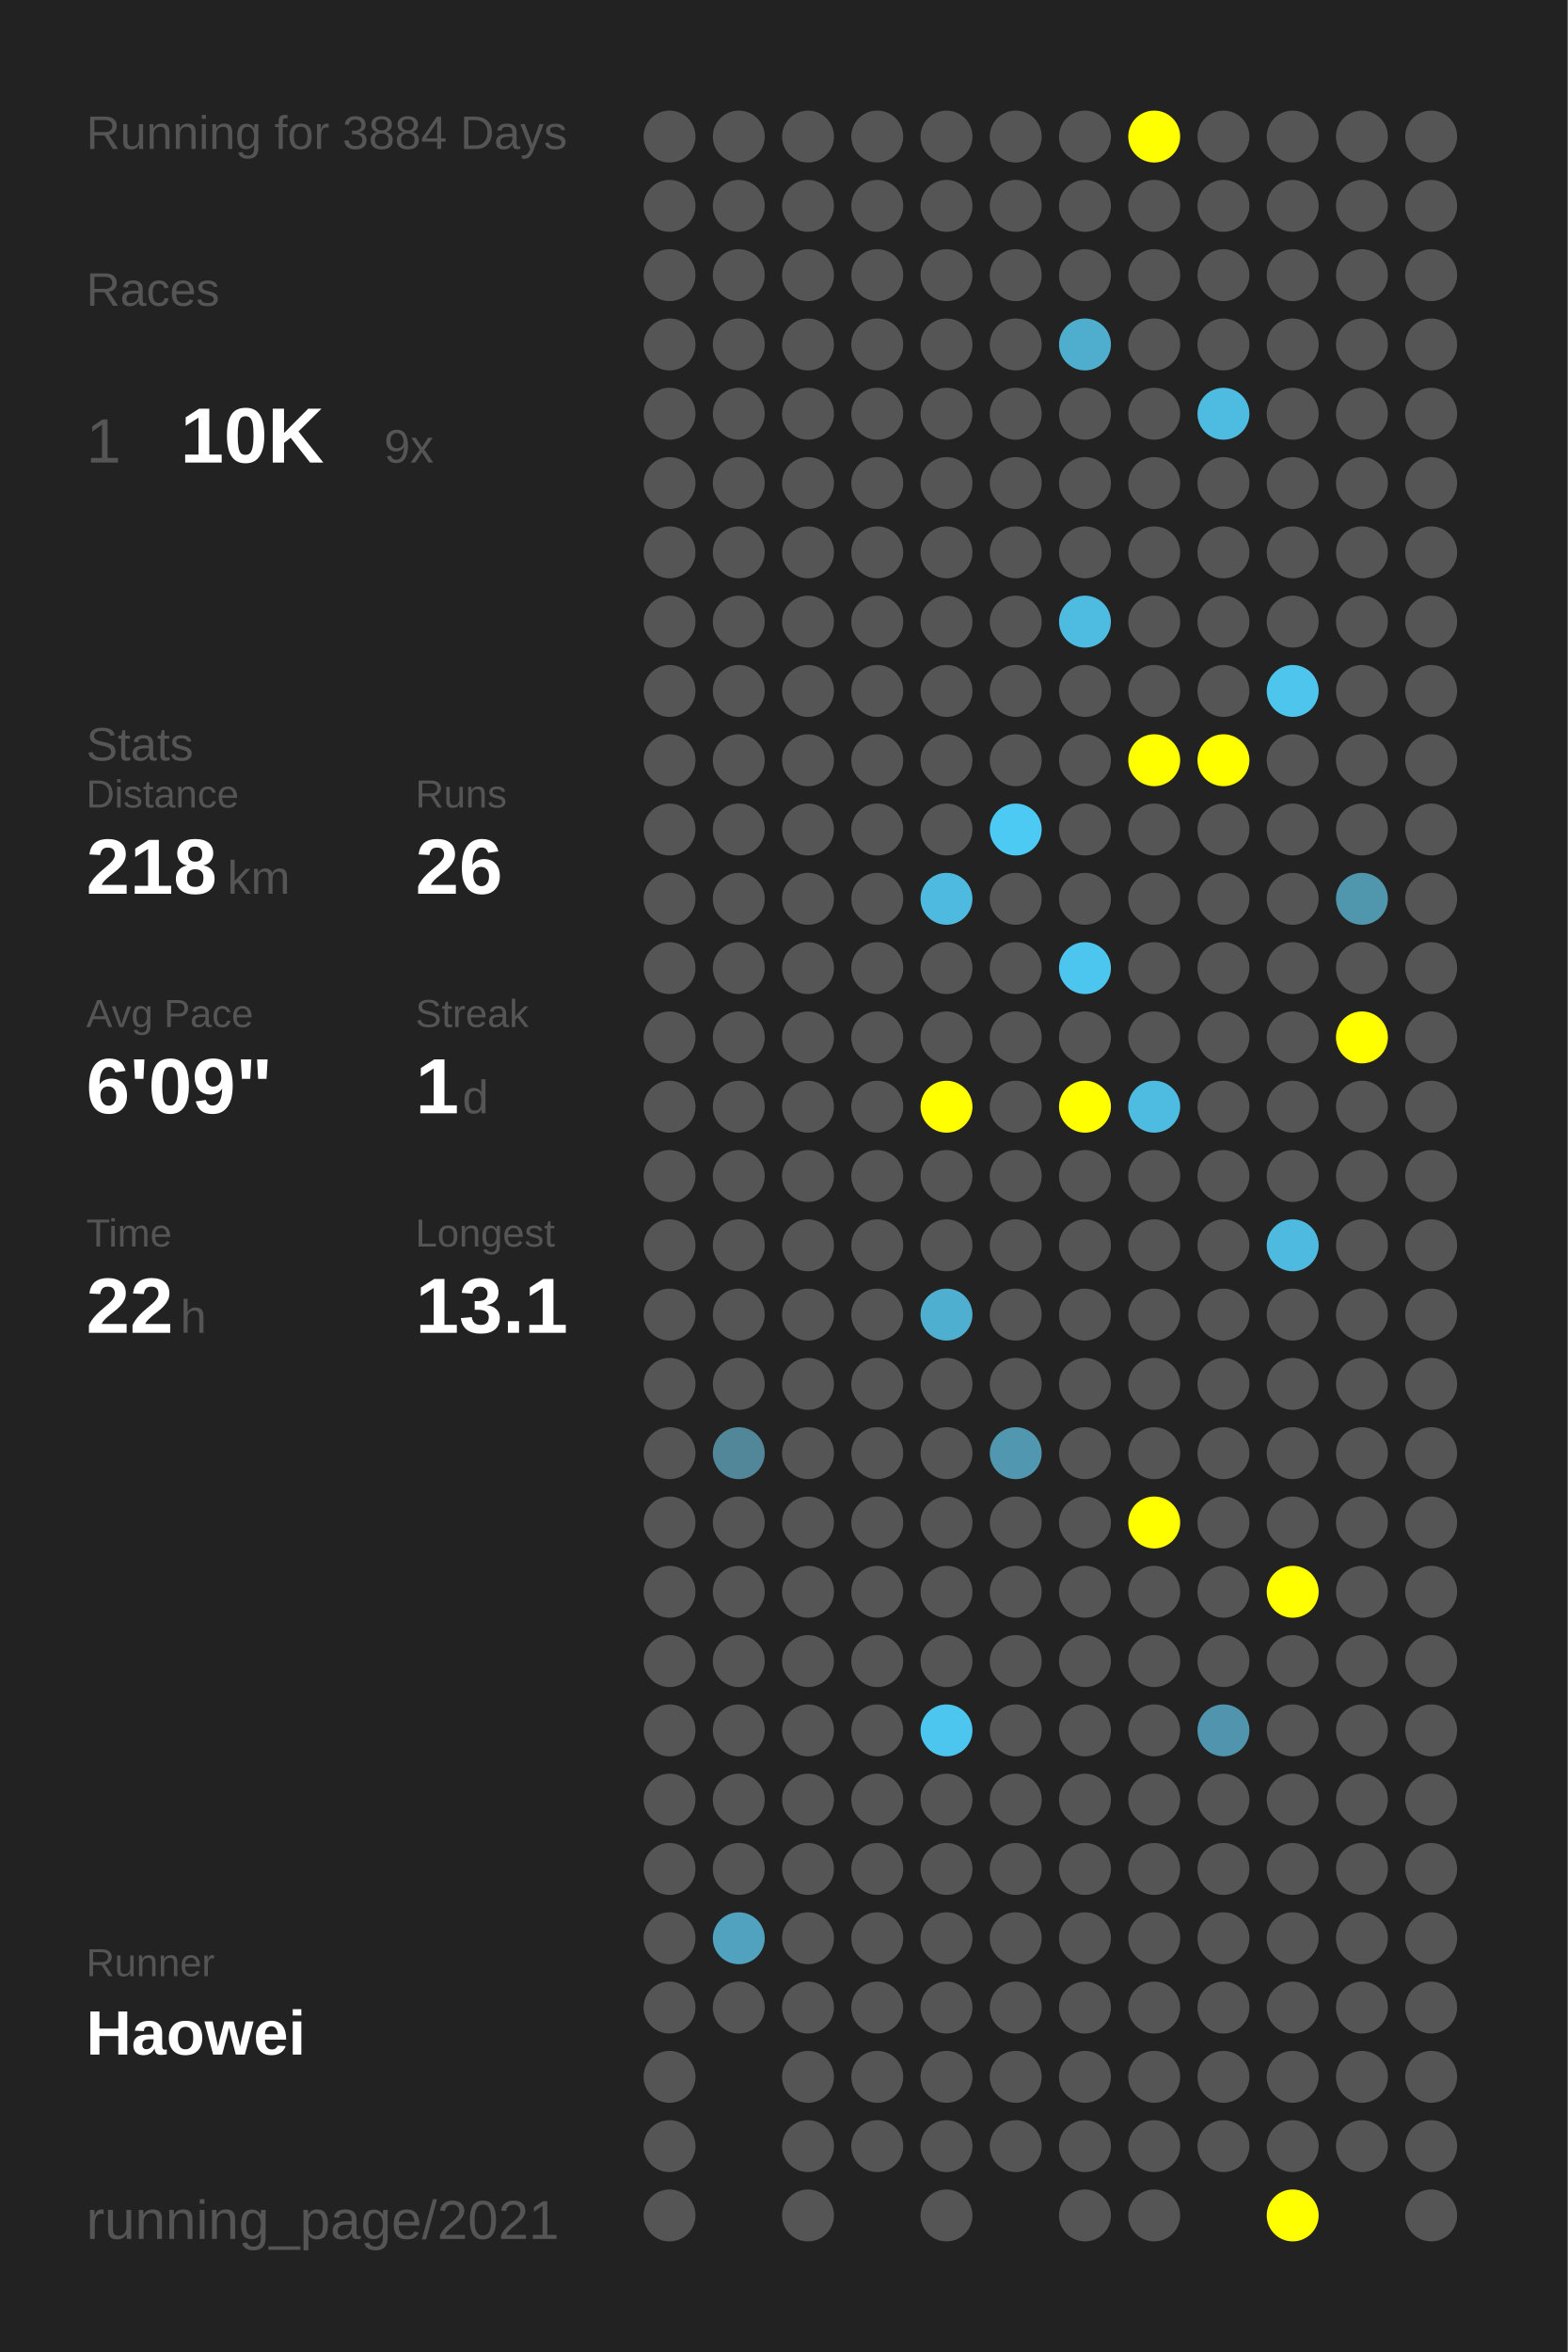
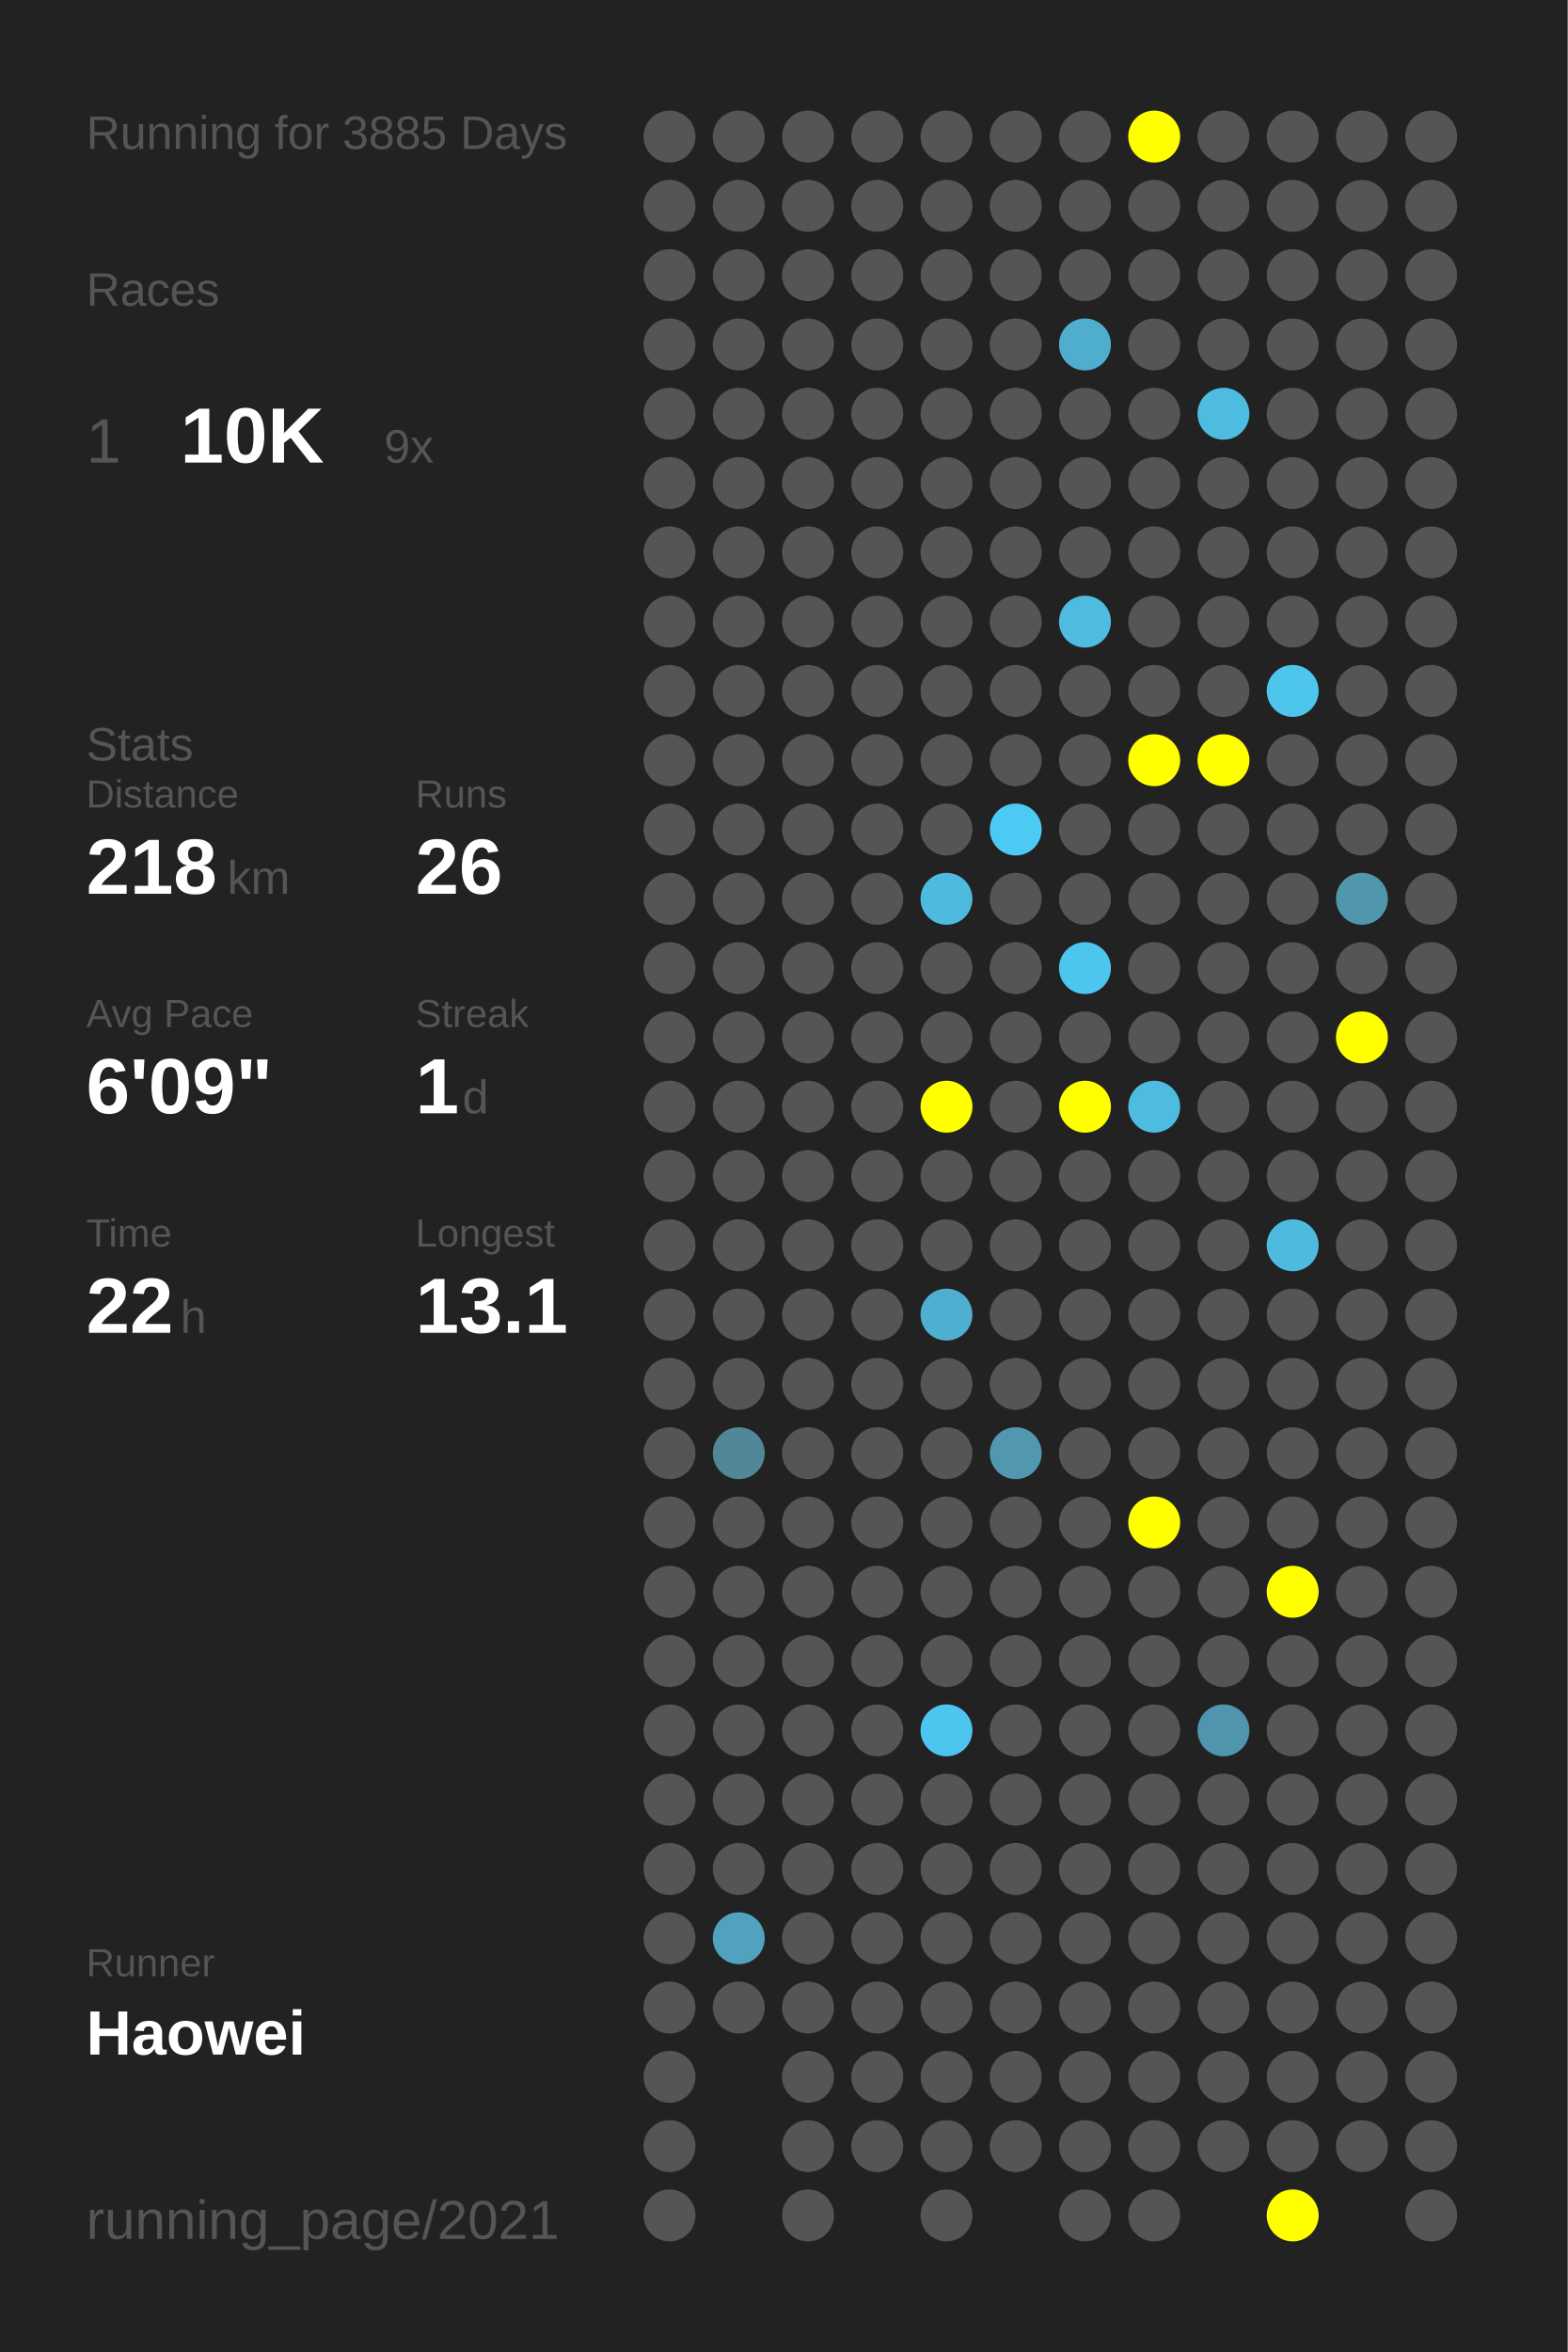
<svg xmlns="http://www.w3.org/2000/svg" baseProfile="full" height="300mm" version="1.1" viewBox="0,0,200,300" width="200mm">
  <defs />
  <rect fill="#222222" height="300" width="200" x="0" y="0" />
-   <text fill="#555555" style="font-size:6px; font-family:Arial;" x="11" y="19">Running for 3884 Days</text>
+   <text fill="#555555" style="font-size:6px; font-family:Arial;" x="11" y="19">Running for 3885 Days</text>
  <text fill="#555555" style="font-size:6px; font-family:Arial;" x="11" y="39">Races</text>
  <text fill="#555555" style="font-size:8px; font-family:Arial;" x="11" y="59">1</text>
  <text fill="#FFFFFF" style="font-size:10px; font-family:Arial; font-weight:bold;" x="23" y="59">10K</text>
  <text fill="#555555" style="font-size:6px; font-family:Arial;" x="49" y="59">9x</text>
  <text fill="#555555" style="font-size:6px; font-family:Arial;" x="11" y="97">Stats</text>
  <text fill="#555555" style="font-size:5px; font-family:Arial;" x="11" y="103">Distance</text>
  <text fill="#FFFFFF" style="font-size:10px; font-family:Arial; font-weight:bold;" x="11" y="114">218</text>
  <text fill="#555555" style="font-size:6px; font-family:Arial;" x="29" y="114">km</text>
  <text fill="#555555" style="font-size:5px; font-family:Arial;" x="53" y="103">Runs</text>
  <text fill="#FFFFFF" style="font-size:10px; font-family:Arial; font-weight:bold;" x="53" y="114">26</text>
  <text fill="#555555" style="font-size:5px; font-family:Arial;" x="11" y="131">Avg Pace</text>
  <text fill="#FFFFFF" style="font-size:10px; font-family:Arial; font-weight:bold;" x="11" y="142">6'09"</text>
  <text fill="#555555" style="font-size:5px; font-family:Arial;" x="53" y="131">Streak</text>
  <text fill="#FFFFFF" style="font-size:10px; font-family:Arial; font-weight:bold;" x="53" y="142">1</text>
  <text fill="#555555" style="font-size:6px; font-family:Arial;" x="59" y="142">d</text>
  <text fill="#555555" style="font-size:5px; font-family:Arial;" x="11" y="159">Time</text>
  <text fill="#FFFFFF" style="font-size:10px; font-family:Arial; font-weight:bold;" x="11" y="170">22</text>
  <text fill="#555555" style="font-size:6px; font-family:Arial;" x="23" y="170">h</text>
  <text fill="#555555" style="font-size:5px; font-family:Arial;" x="53" y="159">Longest</text>
  <text fill="#FFFFFF" style="font-size:10px; font-family:Arial; font-weight:bold;" x="53" y="170">13.1</text>
  <text fill="#555555" style="font-size:5px; font-family:Arial;" x="11" y="252.065">Runner</text>
  <text fill="#FFFFFF" style="font-size:8px; font-family:Arial; font-weight:bold;" x="11" y="262.065">Haowei</text>
  <text fill="#555555" style="font-size:7px; font-family:Arial;" x="11" y="285.581">running_page/2021</text>
  <circle cx="85.417" cy="17.419" fill="#555555" r="3.312" />
  <circle cx="85.417" cy="26.258" fill="#555555" r="3.312" />
  <circle cx="85.417" cy="35.097" fill="#555555" r="3.312" />
  <circle cx="85.417" cy="43.935" fill="#555555" r="3.312" />
  <circle cx="85.417" cy="52.774" fill="#555555" r="3.312" />
  <circle cx="85.417" cy="61.613" fill="#555555" r="3.312" />
  <circle cx="85.417" cy="70.452" fill="#555555" r="3.312" />
  <circle cx="85.417" cy="79.29" fill="#555555" r="3.312" />
  <circle cx="85.417" cy="88.129" fill="#555555" r="3.312" />
  <circle cx="85.417" cy="96.968" fill="#555555" r="3.312" />
  <circle cx="85.417" cy="105.806" fill="#555555" r="3.312" />
  <circle cx="85.417" cy="114.645" fill="#555555" r="3.312" />
  <circle cx="85.417" cy="123.484" fill="#555555" r="3.312" />
  <circle cx="85.417" cy="132.323" fill="#555555" r="3.312" />
  <circle cx="85.417" cy="141.161" fill="#555555" r="3.312" />
  <circle cx="85.417" cy="150" fill="#555555" r="3.312" />
  <circle cx="85.417" cy="158.839" fill="#555555" r="3.312" />
  <circle cx="85.417" cy="167.677" fill="#555555" r="3.312" />
  <circle cx="85.417" cy="176.516" fill="#555555" r="3.312" />
  <circle cx="85.417" cy="185.355" fill="#555555" r="3.312" />
  <circle cx="85.417" cy="194.194" fill="#555555" r="3.312" />
  <circle cx="85.417" cy="203.032" fill="#555555" r="3.312" />
  <circle cx="85.417" cy="211.871" fill="#555555" r="3.312" />
  <circle cx="85.417" cy="220.71" fill="#555555" r="3.312" />
  <circle cx="85.417" cy="229.548" fill="#555555" r="3.312" />
  <circle cx="85.417" cy="238.387" fill="#555555" r="3.312" />
  <circle cx="85.417" cy="247.226" fill="#555555" r="3.312" />
  <circle cx="85.417" cy="256.065" fill="#555555" r="3.312" />
  <circle cx="85.417" cy="264.903" fill="#555555" r="3.312" />
  <circle cx="85.417" cy="273.742" fill="#555555" r="3.312" />
  <circle cx="85.417" cy="282.581" fill="#555555" r="3.312" />
  <circle cx="94.25" cy="17.419" fill="#555555" r="3.312" />
  <circle cx="94.25" cy="26.258" fill="#555555" r="3.312" />
  <circle cx="94.25" cy="35.097" fill="#555555" r="3.312" />
  <circle cx="94.25" cy="43.935" fill="#555555" r="3.312" />
  <circle cx="94.25" cy="52.774" fill="#555555" r="3.312" />
  <circle cx="94.25" cy="61.613" fill="#555555" r="3.312" />
  <circle cx="94.25" cy="70.452" fill="#555555" r="3.312" />
  <circle cx="94.25" cy="79.29" fill="#555555" r="3.312" />
  <circle cx="94.25" cy="88.129" fill="#555555" r="3.312" />
  <circle cx="94.25" cy="96.968" fill="#555555" r="3.312" />
  <circle cx="94.25" cy="105.806" fill="#555555" r="3.312" />
  <circle cx="94.25" cy="114.645" fill="#555555" r="3.312" />
  <circle cx="94.25" cy="123.484" fill="#555555" r="3.312" />
  <circle cx="94.25" cy="132.323" fill="#555555" r="3.312" />
  <circle cx="94.25" cy="141.161" fill="#555555" r="3.312" />
  <circle cx="94.25" cy="150" fill="#555555" r="3.312" />
  <circle cx="94.25" cy="158.839" fill="#555555" r="3.312" />
  <circle cx="94.25" cy="167.677" fill="#555555" r="3.312" />
  <circle cx="94.25" cy="176.516" fill="#555555" r="3.312" />
  <circle cx="94.25" cy="185.355" fill="#518799" r="3.312" />
  <circle cx="94.25" cy="194.194" fill="#555555" r="3.312" />
  <circle cx="94.25" cy="203.032" fill="#555555" r="3.312" />
  <circle cx="94.25" cy="211.871" fill="#555555" r="3.312" />
  <circle cx="94.25" cy="220.71" fill="#555555" r="3.312" />
  <circle cx="94.25" cy="229.548" fill="#555555" r="3.312" />
  <circle cx="94.25" cy="238.387" fill="#555555" r="3.312" />
  <circle cx="94.25" cy="247.226" fill="#50a2be" r="3.312" />
  <circle cx="94.25" cy="256.065" fill="#555555" r="3.312" />
  <circle cx="103.083" cy="17.419" fill="#555555" r="3.312" />
  <circle cx="103.083" cy="26.258" fill="#555555" r="3.312" />
  <circle cx="103.083" cy="35.097" fill="#555555" r="3.312" />
  <circle cx="103.083" cy="43.935" fill="#555555" r="3.312" />
  <circle cx="103.083" cy="52.774" fill="#555555" r="3.312" />
  <circle cx="103.083" cy="61.613" fill="#555555" r="3.312" />
  <circle cx="103.083" cy="70.452" fill="#555555" r="3.312" />
  <circle cx="103.083" cy="79.29" fill="#555555" r="3.312" />
  <circle cx="103.083" cy="88.129" fill="#555555" r="3.312" />
  <circle cx="103.083" cy="96.968" fill="#555555" r="3.312" />
  <circle cx="103.083" cy="105.806" fill="#555555" r="3.312" />
  <circle cx="103.083" cy="114.645" fill="#555555" r="3.312" />
  <circle cx="103.083" cy="123.484" fill="#555555" r="3.312" />
  <circle cx="103.083" cy="132.323" fill="#555555" r="3.312" />
  <circle cx="103.083" cy="141.161" fill="#555555" r="3.312" />
  <circle cx="103.083" cy="150" fill="#555555" r="3.312" />
  <circle cx="103.083" cy="158.839" fill="#555555" r="3.312" />
  <circle cx="103.083" cy="167.677" fill="#555555" r="3.312" />
  <circle cx="103.083" cy="176.516" fill="#555555" r="3.312" />
  <circle cx="103.083" cy="185.355" fill="#555555" r="3.312" />
  <circle cx="103.083" cy="194.194" fill="#555555" r="3.312" />
  <circle cx="103.083" cy="203.032" fill="#555555" r="3.312" />
  <circle cx="103.083" cy="211.871" fill="#555555" r="3.312" />
  <circle cx="103.083" cy="220.71" fill="#555555" r="3.312" />
  <circle cx="103.083" cy="229.548" fill="#555555" r="3.312" />
  <circle cx="103.083" cy="238.387" fill="#555555" r="3.312" />
  <circle cx="103.083" cy="247.226" fill="#555555" r="3.312" />
  <circle cx="103.083" cy="256.065" fill="#555555" r="3.312" />
  <circle cx="103.083" cy="264.903" fill="#555555" r="3.312" />
  <circle cx="103.083" cy="273.742" fill="#555555" r="3.312" />
  <circle cx="103.083" cy="282.581" fill="#555555" r="3.312" />
  <circle cx="111.917" cy="17.419" fill="#555555" r="3.312" />
  <circle cx="111.917" cy="26.258" fill="#555555" r="3.312" />
  <circle cx="111.917" cy="35.097" fill="#555555" r="3.312" />
  <circle cx="111.917" cy="43.935" fill="#555555" r="3.312" />
  <circle cx="111.917" cy="52.774" fill="#555555" r="3.312" />
  <circle cx="111.917" cy="61.613" fill="#555555" r="3.312" />
  <circle cx="111.917" cy="70.452" fill="#555555" r="3.312" />
  <circle cx="111.917" cy="79.29" fill="#555555" r="3.312" />
  <circle cx="111.917" cy="88.129" fill="#555555" r="3.312" />
  <circle cx="111.917" cy="96.968" fill="#555555" r="3.312" />
  <circle cx="111.917" cy="105.806" fill="#555555" r="3.312" />
  <circle cx="111.917" cy="114.645" fill="#555555" r="3.312" />
  <circle cx="111.917" cy="123.484" fill="#555555" r="3.312" />
  <circle cx="111.917" cy="132.323" fill="#555555" r="3.312" />
  <circle cx="111.917" cy="141.161" fill="#555555" r="3.312" />
  <circle cx="111.917" cy="150" fill="#555555" r="3.312" />
  <circle cx="111.917" cy="158.839" fill="#555555" r="3.312" />
  <circle cx="111.917" cy="167.677" fill="#555555" r="3.312" />
  <circle cx="111.917" cy="176.516" fill="#555555" r="3.312" />
  <circle cx="111.917" cy="185.355" fill="#555555" r="3.312" />
  <circle cx="111.917" cy="194.194" fill="#555555" r="3.312" />
  <circle cx="111.917" cy="203.032" fill="#555555" r="3.312" />
  <circle cx="111.917" cy="211.871" fill="#555555" r="3.312" />
  <circle cx="111.917" cy="220.71" fill="#555555" r="3.312" />
  <circle cx="111.917" cy="229.548" fill="#555555" r="3.312" />
  <circle cx="111.917" cy="238.387" fill="#555555" r="3.312" />
  <circle cx="111.917" cy="247.226" fill="#555555" r="3.312" />
  <circle cx="111.917" cy="256.065" fill="#555555" r="3.312" />
  <circle cx="111.917" cy="264.903" fill="#555555" r="3.312" />
  <circle cx="111.917" cy="273.742" fill="#555555" r="3.312" />
  <circle cx="120.75" cy="17.419" fill="#555555" r="3.312" />
  <circle cx="120.75" cy="26.258" fill="#555555" r="3.312" />
  <circle cx="120.75" cy="35.097" fill="#555555" r="3.312" />
  <circle cx="120.75" cy="43.935" fill="#555555" r="3.312" />
  <circle cx="120.75" cy="52.774" fill="#555555" r="3.312" />
  <circle cx="120.75" cy="61.613" fill="#555555" r="3.312" />
  <circle cx="120.75" cy="70.452" fill="#555555" r="3.312" />
  <circle cx="120.75" cy="79.29" fill="#555555" r="3.312" />
  <circle cx="120.75" cy="88.129" fill="#555555" r="3.312" />
  <circle cx="120.75" cy="96.968" fill="#555555" r="3.312" />
  <circle cx="120.75" cy="105.806" fill="#555555" r="3.312" />
  <circle cx="120.75" cy="114.645" fill="#4ebadf" r="3.312" />
  <circle cx="120.75" cy="123.484" fill="#555555" r="3.312" />
  <circle cx="120.75" cy="132.323" fill="#555555" r="3.312" />
  <circle cx="120.75" cy="141.161" fill="#FFFF00" r="3.312" />
  <circle cx="120.75" cy="150" fill="#555555" r="3.312" />
  <circle cx="120.75" cy="158.839" fill="#555555" r="3.312" />
  <circle cx="120.75" cy="167.677" fill="#4fafd0" r="3.312" />
  <circle cx="120.75" cy="176.516" fill="#555555" r="3.312" />
  <circle cx="120.75" cy="185.355" fill="#555555" r="3.312" />
  <circle cx="120.75" cy="194.194" fill="#555555" r="3.312" />
  <circle cx="120.75" cy="203.032" fill="#555555" r="3.312" />
  <circle cx="120.75" cy="211.871" fill="#555555" r="3.312" />
  <circle cx="120.75" cy="220.71" fill="#4dc6ef" r="3.312" />
  <circle cx="120.75" cy="229.548" fill="#555555" r="3.312" />
  <circle cx="120.75" cy="238.387" fill="#555555" r="3.312" />
  <circle cx="120.75" cy="247.226" fill="#555555" r="3.312" />
  <circle cx="120.75" cy="256.065" fill="#555555" r="3.312" />
  <circle cx="120.75" cy="264.903" fill="#555555" r="3.312" />
  <circle cx="120.75" cy="273.742" fill="#555555" r="3.312" />
  <circle cx="120.75" cy="282.581" fill="#555555" r="3.312" />
  <circle cx="129.583" cy="17.419" fill="#555555" r="3.312" />
  <circle cx="129.583" cy="26.258" fill="#555555" r="3.312" />
  <circle cx="129.583" cy="35.097" fill="#555555" r="3.312" />
  <circle cx="129.583" cy="43.935" fill="#555555" r="3.312" />
  <circle cx="129.583" cy="52.774" fill="#555555" r="3.312" />
  <circle cx="129.583" cy="61.613" fill="#555555" r="3.312" />
  <circle cx="129.583" cy="70.452" fill="#555555" r="3.312" />
  <circle cx="129.583" cy="79.29" fill="#555555" r="3.312" />
  <circle cx="129.583" cy="88.129" fill="#555555" r="3.312" />
  <circle cx="129.583" cy="96.968" fill="#555555" r="3.312" />
  <circle cx="129.583" cy="105.806" fill="#4dcaf4" r="3.312" />
  <circle cx="129.583" cy="114.645" fill="#555555" r="3.312" />
  <circle cx="129.583" cy="123.484" fill="#555555" r="3.312" />
  <circle cx="129.583" cy="132.323" fill="#555555" r="3.312" />
  <circle cx="129.583" cy="141.161" fill="#555555" r="3.312" />
  <circle cx="129.583" cy="150" fill="#555555" r="3.312" />
  <circle cx="129.583" cy="158.839" fill="#555555" r="3.312" />
  <circle cx="129.583" cy="167.677" fill="#555555" r="3.312" />
  <circle cx="129.583" cy="176.516" fill="#555555" r="3.312" />
  <circle cx="129.583" cy="185.355" fill="#5097af" r="3.312" />
  <circle cx="129.583" cy="194.194" fill="#555555" r="3.312" />
  <circle cx="129.583" cy="203.032" fill="#555555" r="3.312" />
  <circle cx="129.583" cy="211.871" fill="#555555" r="3.312" />
  <circle cx="129.583" cy="220.71" fill="#555555" r="3.312" />
  <circle cx="129.583" cy="229.548" fill="#555555" r="3.312" />
  <circle cx="129.583" cy="238.387" fill="#555555" r="3.312" />
  <circle cx="129.583" cy="247.226" fill="#555555" r="3.312" />
  <circle cx="129.583" cy="256.065" fill="#555555" r="3.312" />
  <circle cx="129.583" cy="264.903" fill="#555555" r="3.312" />
  <circle cx="129.583" cy="273.742" fill="#555555" r="3.312" />
  <circle cx="138.417" cy="17.419" fill="#555555" r="3.312" />
  <circle cx="138.417" cy="26.258" fill="#555555" r="3.312" />
  <circle cx="138.417" cy="35.097" fill="#555555" r="3.312" />
  <circle cx="138.417" cy="43.935" fill="#4faece" r="3.312" />
  <circle cx="138.417" cy="52.774" fill="#555555" r="3.312" />
  <circle cx="138.417" cy="61.613" fill="#555555" r="3.312" />
  <circle cx="138.417" cy="70.452" fill="#555555" r="3.312" />
  <circle cx="138.417" cy="79.29" fill="#4ebbe0" r="3.312" />
  <circle cx="138.417" cy="88.129" fill="#555555" r="3.312" />
  <circle cx="138.417" cy="96.968" fill="#555555" r="3.312" />
  <circle cx="138.417" cy="105.806" fill="#555555" r="3.312" />
  <circle cx="138.417" cy="114.645" fill="#555555" r="3.312" />
  <circle cx="138.417" cy="123.484" fill="#4dc6ef" r="3.312" />
  <circle cx="138.417" cy="132.323" fill="#555555" r="3.312" />
  <circle cx="138.417" cy="141.161" fill="#FFFF00" r="3.312" />
  <circle cx="138.417" cy="150" fill="#555555" r="3.312" />
  <circle cx="138.417" cy="158.839" fill="#555555" r="3.312" />
  <circle cx="138.417" cy="167.677" fill="#555555" r="3.312" />
  <circle cx="138.417" cy="176.516" fill="#555555" r="3.312" />
  <circle cx="138.417" cy="185.355" fill="#555555" r="3.312" />
  <circle cx="138.417" cy="194.194" fill="#555555" r="3.312" />
  <circle cx="138.417" cy="203.032" fill="#555555" r="3.312" />
  <circle cx="138.417" cy="211.871" fill="#555555" r="3.312" />
  <circle cx="138.417" cy="220.71" fill="#555555" r="3.312" />
  <circle cx="138.417" cy="229.548" fill="#555555" r="3.312" />
  <circle cx="138.417" cy="238.387" fill="#555555" r="3.312" />
  <circle cx="138.417" cy="247.226" fill="#555555" r="3.312" />
  <circle cx="138.417" cy="256.065" fill="#555555" r="3.312" />
  <circle cx="138.417" cy="264.903" fill="#555555" r="3.312" />
  <circle cx="138.417" cy="273.742" fill="#555555" r="3.312" />
  <circle cx="138.417" cy="282.581" fill="#555555" r="3.312" />
  <circle cx="147.25" cy="17.419" fill="#FFFF00" r="3.312" />
  <circle cx="147.25" cy="26.258" fill="#555555" r="3.312" />
  <circle cx="147.25" cy="35.097" fill="#555555" r="3.312" />
  <circle cx="147.25" cy="43.935" fill="#555555" r="3.312" />
  <circle cx="147.25" cy="52.774" fill="#555555" r="3.312" />
  <circle cx="147.25" cy="61.613" fill="#555555" r="3.312" />
  <circle cx="147.25" cy="70.452" fill="#555555" r="3.312" />
  <circle cx="147.25" cy="79.29" fill="#555555" r="3.312" />
  <circle cx="147.25" cy="88.129" fill="#555555" r="3.312" />
  <circle cx="147.25" cy="96.968" fill="#FFFF00" r="3.312" />
  <circle cx="147.25" cy="105.806" fill="#555555" r="3.312" />
  <circle cx="147.25" cy="114.645" fill="#555555" r="3.312" />
  <circle cx="147.25" cy="123.484" fill="#555555" r="3.312" />
  <circle cx="147.25" cy="132.323" fill="#555555" r="3.312" />
  <circle cx="147.25" cy="141.161" fill="#4ebbe0" r="3.312" />
  <circle cx="147.25" cy="150" fill="#555555" r="3.312" />
  <circle cx="147.25" cy="158.839" fill="#555555" r="3.312" />
  <circle cx="147.25" cy="167.677" fill="#555555" r="3.312" />
  <circle cx="147.25" cy="176.516" fill="#555555" r="3.312" />
  <circle cx="147.25" cy="185.355" fill="#555555" r="3.312" />
  <circle cx="147.25" cy="194.194" fill="#FFFF00" r="3.312" />
  <circle cx="147.25" cy="203.032" fill="#555555" r="3.312" />
  <circle cx="147.25" cy="211.871" fill="#555555" r="3.312" />
  <circle cx="147.25" cy="220.71" fill="#555555" r="3.312" />
  <circle cx="147.25" cy="229.548" fill="#555555" r="3.312" />
  <circle cx="147.25" cy="238.387" fill="#555555" r="3.312" />
  <circle cx="147.25" cy="247.226" fill="#555555" r="3.312" />
  <circle cx="147.25" cy="256.065" fill="#555555" r="3.312" />
  <circle cx="147.25" cy="264.903" fill="#555555" r="3.312" />
  <circle cx="147.25" cy="273.742" fill="#555555" r="3.312" />
  <circle cx="147.25" cy="282.581" fill="#555555" r="3.312" />
  <circle cx="156.083" cy="17.419" fill="#555555" r="3.312" />
  <circle cx="156.083" cy="26.258" fill="#555555" r="3.312" />
  <circle cx="156.083" cy="35.097" fill="#555555" r="3.312" />
  <circle cx="156.083" cy="43.935" fill="#555555" r="3.312" />
  <circle cx="156.083" cy="52.774" fill="#4ebce1" r="3.312" />
  <circle cx="156.083" cy="61.613" fill="#555555" r="3.312" />
  <circle cx="156.083" cy="70.452" fill="#555555" r="3.312" />
  <circle cx="156.083" cy="79.29" fill="#555555" r="3.312" />
  <circle cx="156.083" cy="88.129" fill="#555555" r="3.312" />
  <circle cx="156.083" cy="96.968" fill="#FFFF00" r="3.312" />
  <circle cx="156.083" cy="105.806" fill="#555555" r="3.312" />
  <circle cx="156.083" cy="114.645" fill="#555555" r="3.312" />
  <circle cx="156.083" cy="123.484" fill="#555555" r="3.312" />
  <circle cx="156.083" cy="132.323" fill="#555555" r="3.312" />
  <circle cx="156.083" cy="141.161" fill="#555555" r="3.312" />
  <circle cx="156.083" cy="150" fill="#555555" r="3.312" />
  <circle cx="156.083" cy="158.839" fill="#555555" r="3.312" />
  <circle cx="156.083" cy="167.677" fill="#555555" r="3.312" />
  <circle cx="156.083" cy="176.516" fill="#555555" r="3.312" />
  <circle cx="156.083" cy="185.355" fill="#555555" r="3.312" />
  <circle cx="156.083" cy="194.194" fill="#555555" r="3.312" />
  <circle cx="156.083" cy="203.032" fill="#555555" r="3.312" />
  <circle cx="156.083" cy="211.871" fill="#555555" r="3.312" />
  <circle cx="156.083" cy="220.71" fill="#5095ad" r="3.312" />
  <circle cx="156.083" cy="229.548" fill="#555555" r="3.312" />
  <circle cx="156.083" cy="238.387" fill="#555555" r="3.312" />
  <circle cx="156.083" cy="247.226" fill="#555555" r="3.312" />
  <circle cx="156.083" cy="256.065" fill="#555555" r="3.312" />
  <circle cx="156.083" cy="264.903" fill="#555555" r="3.312" />
  <circle cx="156.083" cy="273.742" fill="#555555" r="3.312" />
  <circle cx="164.917" cy="17.419" fill="#555555" r="3.312" />
  <circle cx="164.917" cy="26.258" fill="#555555" r="3.312" />
  <circle cx="164.917" cy="35.097" fill="#555555" r="3.312" />
  <circle cx="164.917" cy="43.935" fill="#555555" r="3.312" />
  <circle cx="164.917" cy="52.774" fill="#555555" r="3.312" />
  <circle cx="164.917" cy="61.613" fill="#555555" r="3.312" />
  <circle cx="164.917" cy="70.452" fill="#555555" r="3.312" />
  <circle cx="164.917" cy="79.29" fill="#555555" r="3.312" />
  <circle cx="164.917" cy="88.129" fill="#4dc5ed" r="3.312" />
  <circle cx="164.917" cy="96.968" fill="#555555" r="3.312" />
  <circle cx="164.917" cy="105.806" fill="#555555" r="3.312" />
  <circle cx="164.917" cy="114.645" fill="#555555" r="3.312" />
  <circle cx="164.917" cy="123.484" fill="#555555" r="3.312" />
  <circle cx="164.917" cy="132.323" fill="#555555" r="3.312" />
  <circle cx="164.917" cy="141.161" fill="#555555" r="3.312" />
  <circle cx="164.917" cy="150" fill="#555555" r="3.312" />
  <circle cx="164.917" cy="158.839" fill="#4ebadf" r="3.312" />
  <circle cx="164.917" cy="167.677" fill="#555555" r="3.312" />
  <circle cx="164.917" cy="176.516" fill="#555555" r="3.312" />
  <circle cx="164.917" cy="185.355" fill="#555555" r="3.312" />
  <circle cx="164.917" cy="194.194" fill="#555555" r="3.312" />
  <circle cx="164.917" cy="203.032" fill="#FFFF00" r="3.312" />
  <circle cx="164.917" cy="211.871" fill="#555555" r="3.312" />
  <circle cx="164.917" cy="220.71" fill="#555555" r="3.312" />
  <circle cx="164.917" cy="229.548" fill="#555555" r="3.312" />
  <circle cx="164.917" cy="238.387" fill="#555555" r="3.312" />
  <circle cx="164.917" cy="247.226" fill="#555555" r="3.312" />
  <circle cx="164.917" cy="256.065" fill="#555555" r="3.312" />
  <circle cx="164.917" cy="264.903" fill="#555555" r="3.312" />
  <circle cx="164.917" cy="273.742" fill="#555555" r="3.312" />
  <circle cx="164.917" cy="282.581" fill="#FFFF00" r="3.312" />
  <circle cx="173.75" cy="17.419" fill="#555555" r="3.312" />
  <circle cx="173.75" cy="26.258" fill="#555555" r="3.312" />
  <circle cx="173.75" cy="35.097" fill="#555555" r="3.312" />
  <circle cx="173.75" cy="43.935" fill="#555555" r="3.312" />
  <circle cx="173.75" cy="52.774" fill="#555555" r="3.312" />
  <circle cx="173.75" cy="61.613" fill="#555555" r="3.312" />
  <circle cx="173.75" cy="70.452" fill="#555555" r="3.312" />
  <circle cx="173.75" cy="79.29" fill="#555555" r="3.312" />
  <circle cx="173.75" cy="88.129" fill="#555555" r="3.312" />
  <circle cx="173.75" cy="96.968" fill="#555555" r="3.312" />
  <circle cx="173.75" cy="105.806" fill="#555555" r="3.312" />
  <circle cx="173.75" cy="114.645" fill="#5096ad" r="3.312" />
  <circle cx="173.75" cy="123.484" fill="#555555" r="3.312" />
  <circle cx="173.75" cy="132.323" fill="#FFFF00" r="3.312" />
  <circle cx="173.75" cy="141.161" fill="#555555" r="3.312" />
  <circle cx="173.75" cy="150" fill="#555555" r="3.312" />
  <circle cx="173.75" cy="158.839" fill="#555555" r="3.312" />
  <circle cx="173.75" cy="167.677" fill="#555555" r="3.312" />
  <circle cx="173.75" cy="176.516" fill="#555555" r="3.312" />
  <circle cx="173.75" cy="185.355" fill="#555555" r="3.312" />
  <circle cx="173.75" cy="194.194" fill="#555555" r="3.312" />
  <circle cx="173.75" cy="203.032" fill="#555555" r="3.312" />
  <circle cx="173.75" cy="211.871" fill="#555555" r="3.312" />
  <circle cx="173.75" cy="220.71" fill="#555555" r="3.312" />
  <circle cx="173.75" cy="229.548" fill="#555555" r="3.312" />
  <circle cx="173.75" cy="238.387" fill="#555555" r="3.312" />
  <circle cx="173.75" cy="247.226" fill="#555555" r="3.312" />
  <circle cx="173.75" cy="256.065" fill="#555555" r="3.312" />
  <circle cx="173.75" cy="264.903" fill="#555555" r="3.312" />
  <circle cx="173.75" cy="273.742" fill="#555555" r="3.312" />
  <circle cx="182.583" cy="17.419" fill="#555555" r="3.312" />
  <circle cx="182.583" cy="26.258" fill="#555555" r="3.312" />
  <circle cx="182.583" cy="35.097" fill="#555555" r="3.312" />
  <circle cx="182.583" cy="43.935" fill="#555555" r="3.312" />
  <circle cx="182.583" cy="52.774" fill="#555555" r="3.312" />
  <circle cx="182.583" cy="61.613" fill="#555555" r="3.312" />
  <circle cx="182.583" cy="70.452" fill="#555555" r="3.312" />
  <circle cx="182.583" cy="79.29" fill="#555555" r="3.312" />
  <circle cx="182.583" cy="88.129" fill="#555555" r="3.312" />
  <circle cx="182.583" cy="96.968" fill="#555555" r="3.312" />
  <circle cx="182.583" cy="105.806" fill="#555555" r="3.312" />
  <circle cx="182.583" cy="114.645" fill="#555555" r="3.312" />
  <circle cx="182.583" cy="123.484" fill="#555555" r="3.312" />
  <circle cx="182.583" cy="132.323" fill="#555555" r="3.312" />
  <circle cx="182.583" cy="141.161" fill="#555555" r="3.312" />
  <circle cx="182.583" cy="150" fill="#555555" r="3.312" />
  <circle cx="182.583" cy="158.839" fill="#555555" r="3.312" />
  <circle cx="182.583" cy="167.677" fill="#555555" r="3.312" />
  <circle cx="182.583" cy="176.516" fill="#555555" r="3.312" />
  <circle cx="182.583" cy="185.355" fill="#555555" r="3.312" />
  <circle cx="182.583" cy="194.194" fill="#555555" r="3.312" />
  <circle cx="182.583" cy="203.032" fill="#555555" r="3.312" />
  <circle cx="182.583" cy="211.871" fill="#555555" r="3.312" />
  <circle cx="182.583" cy="220.71" fill="#555555" r="3.312" />
  <circle cx="182.583" cy="229.548" fill="#555555" r="3.312" />
  <circle cx="182.583" cy="238.387" fill="#555555" r="3.312" />
  <circle cx="182.583" cy="247.226" fill="#555555" r="3.312" />
  <circle cx="182.583" cy="256.065" fill="#555555" r="3.312" />
  <circle cx="182.583" cy="264.903" fill="#555555" r="3.312" />
  <circle cx="182.583" cy="273.742" fill="#555555" r="3.312" />
  <circle cx="182.583" cy="282.581" fill="#555555" r="3.312" />
</svg>
